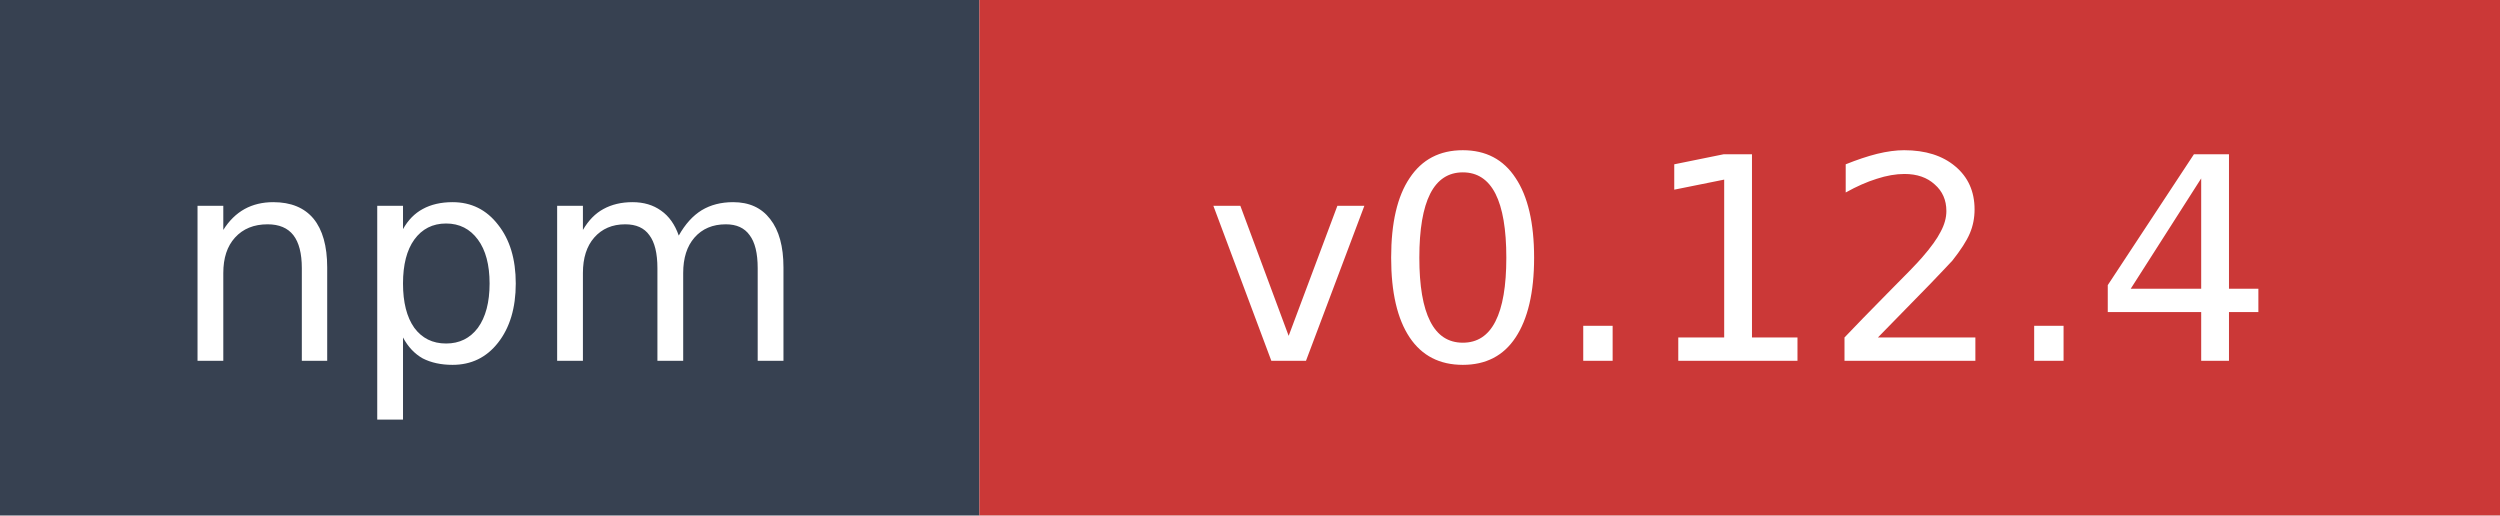
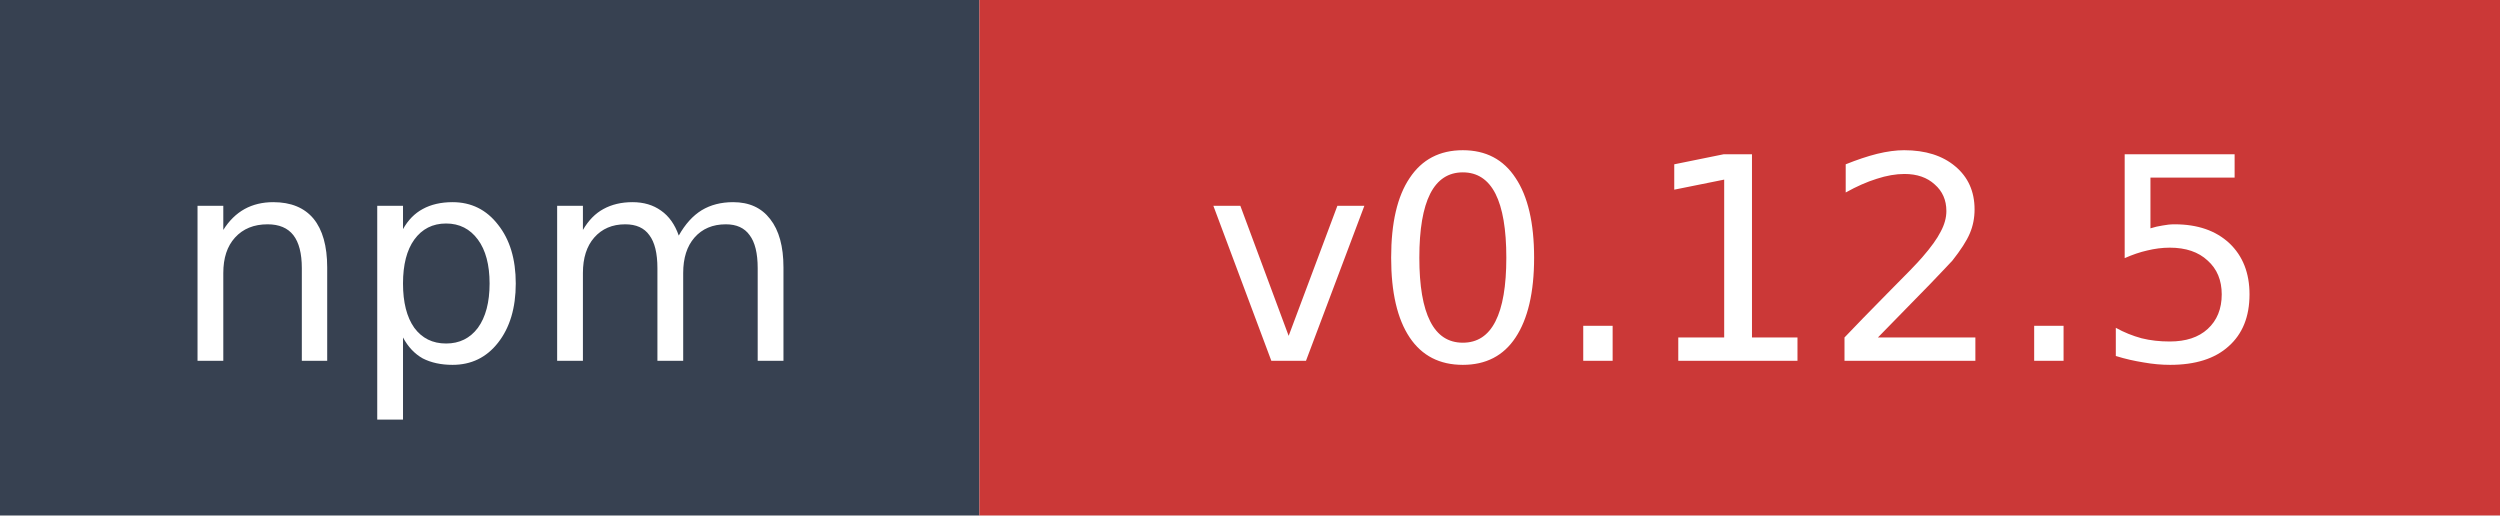
- <svg xmlns="http://www.w3.org/2000/svg" width="97" height="20" role="img" aria-label="npm: v0.12.4">
+ <svg xmlns="http://www.w3.org/2000/svg" width="97" height="20" role="img" aria-label="npm: v0.12.5">
  <rect width="38" height="20" fill="#374151" />
  <rect x="38" width="59" height="20" fill="#cb3837" />
  <text x="19" y="14" fill="#ffffff" font-family="Verdana,Geneva,DejaVu Sans,sans-serif" font-size="11" text-anchor="middle">npm</text>
-   <text x="67.5" y="14" fill="#ffffff" font-family="Verdana,Geneva,DejaVu Sans,sans-serif" font-size="11" text-anchor="middle">v0.12.4</text>
+   <text x="67.5" y="14" fill="#ffffff" font-family="Verdana,Geneva,DejaVu Sans,sans-serif" font-size="11" text-anchor="middle">v0.12.5</text>
</svg>
